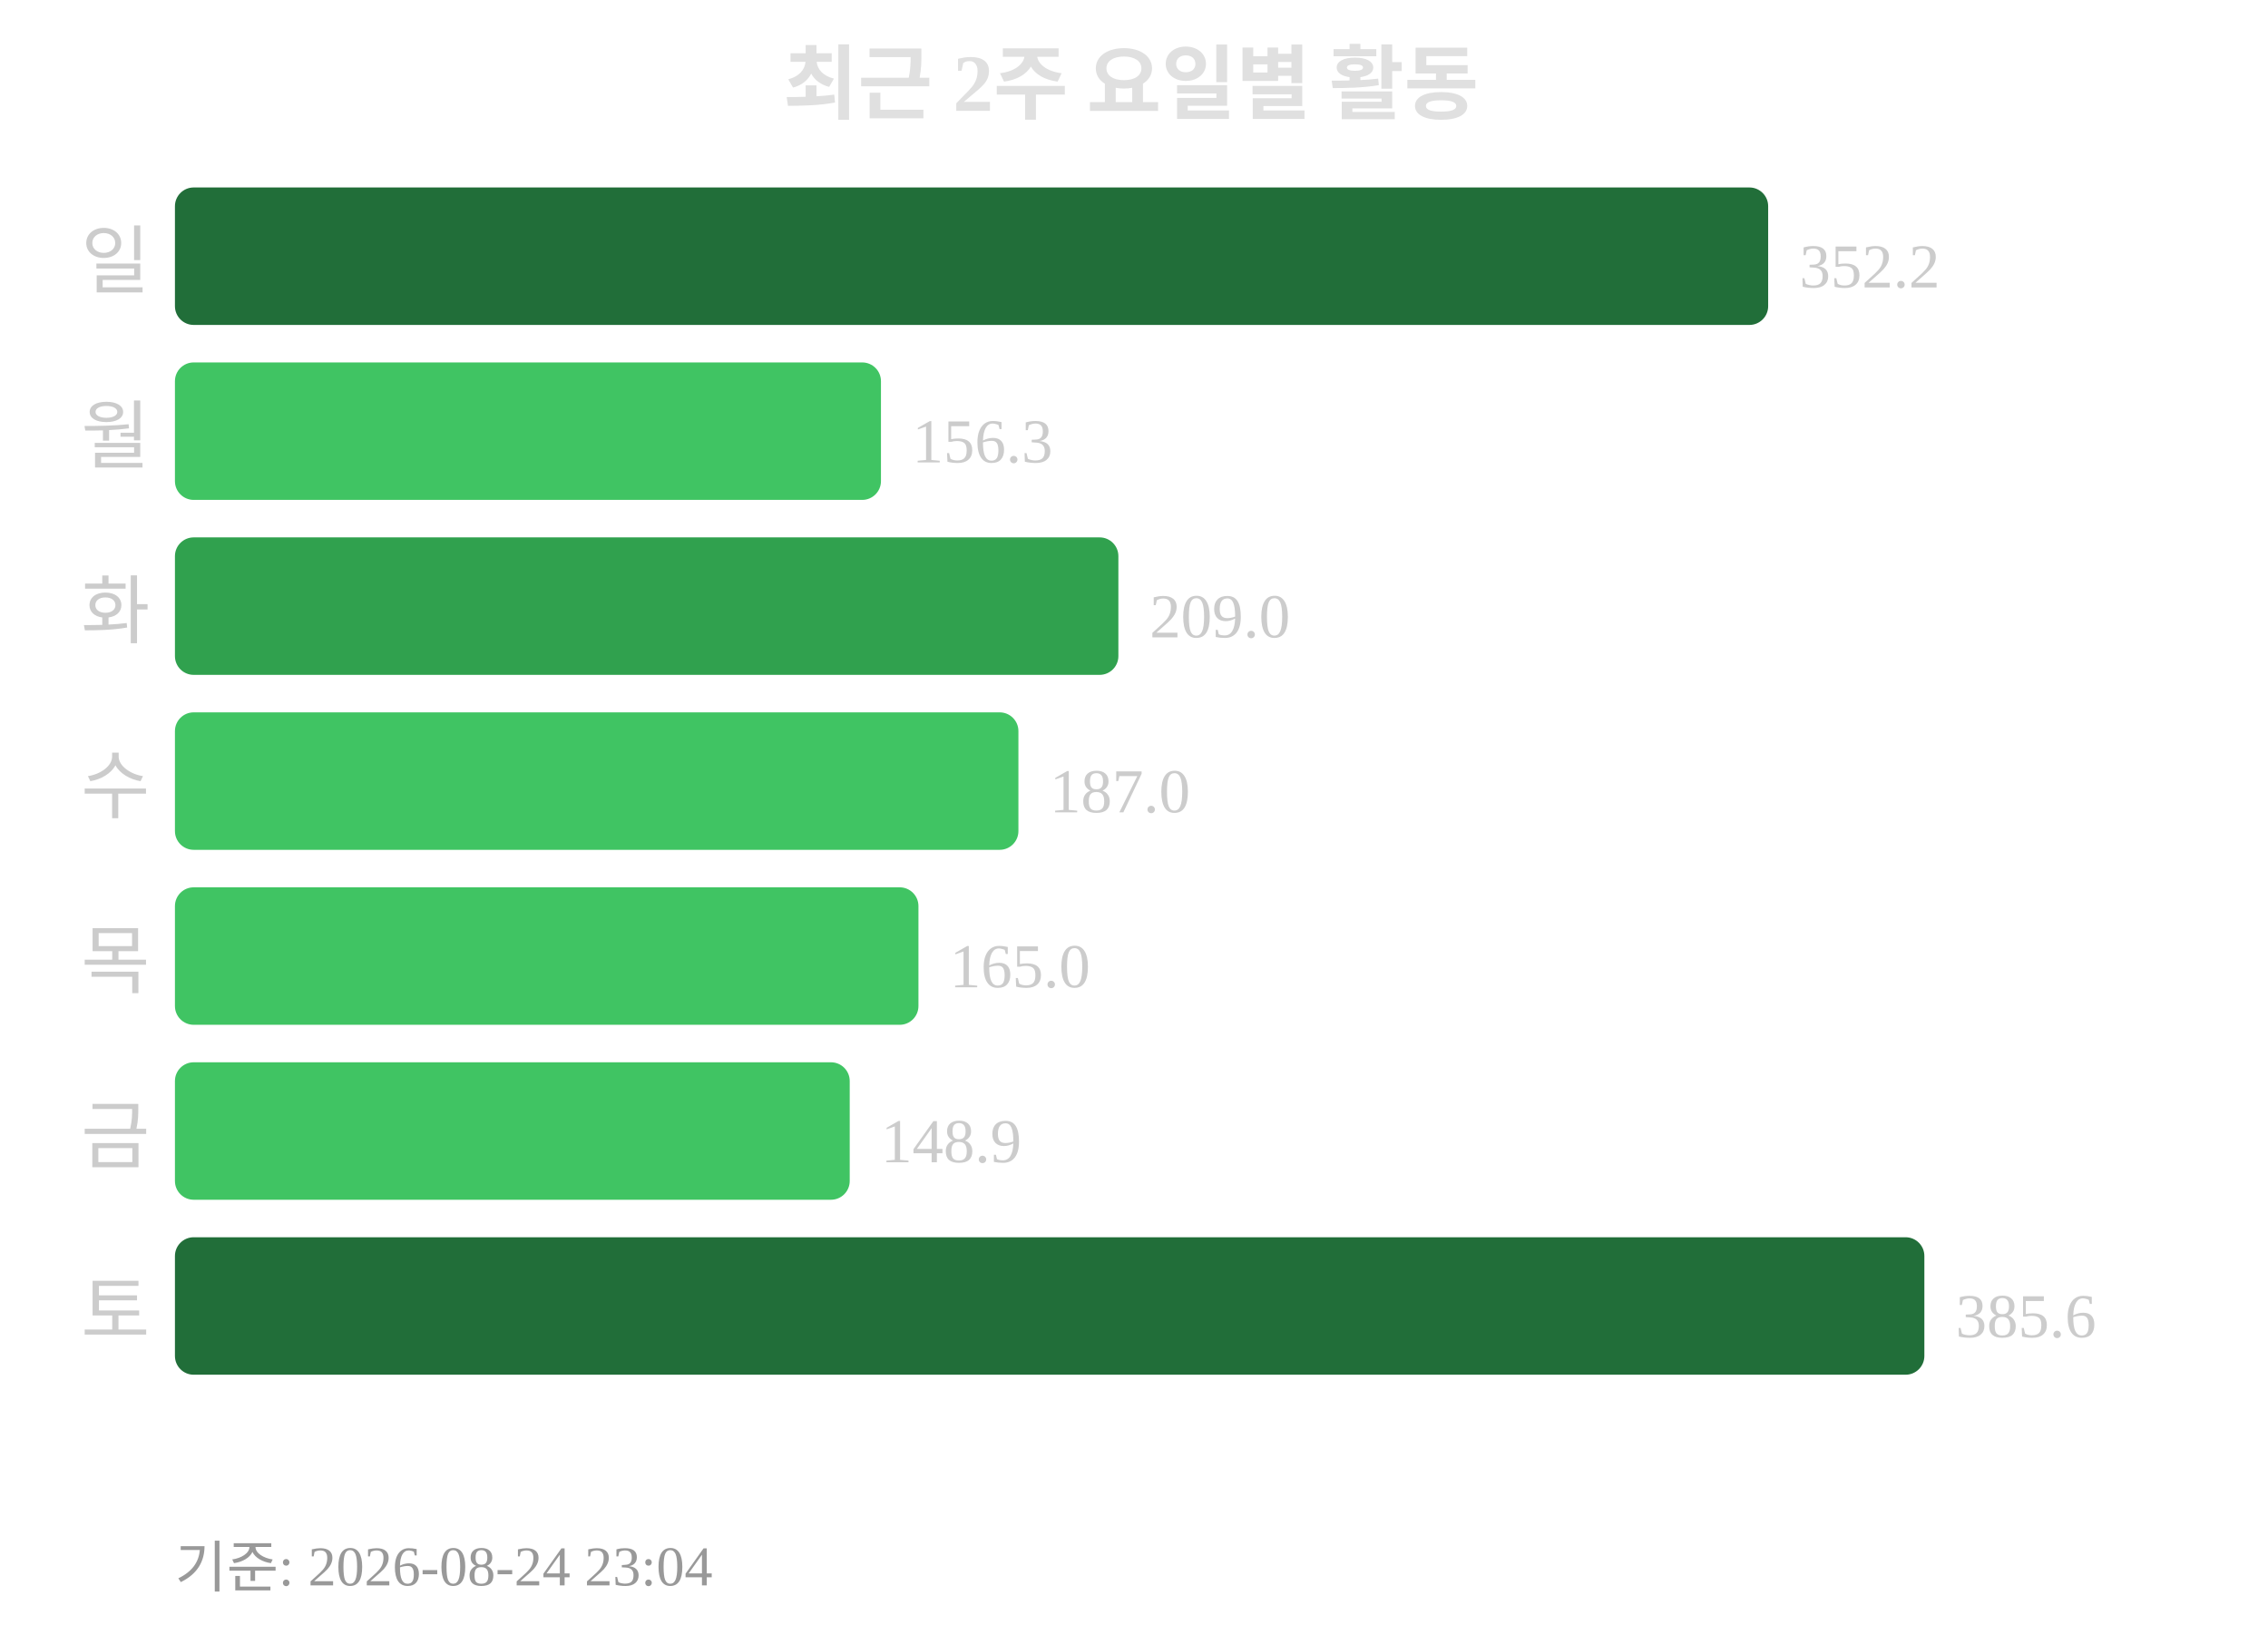
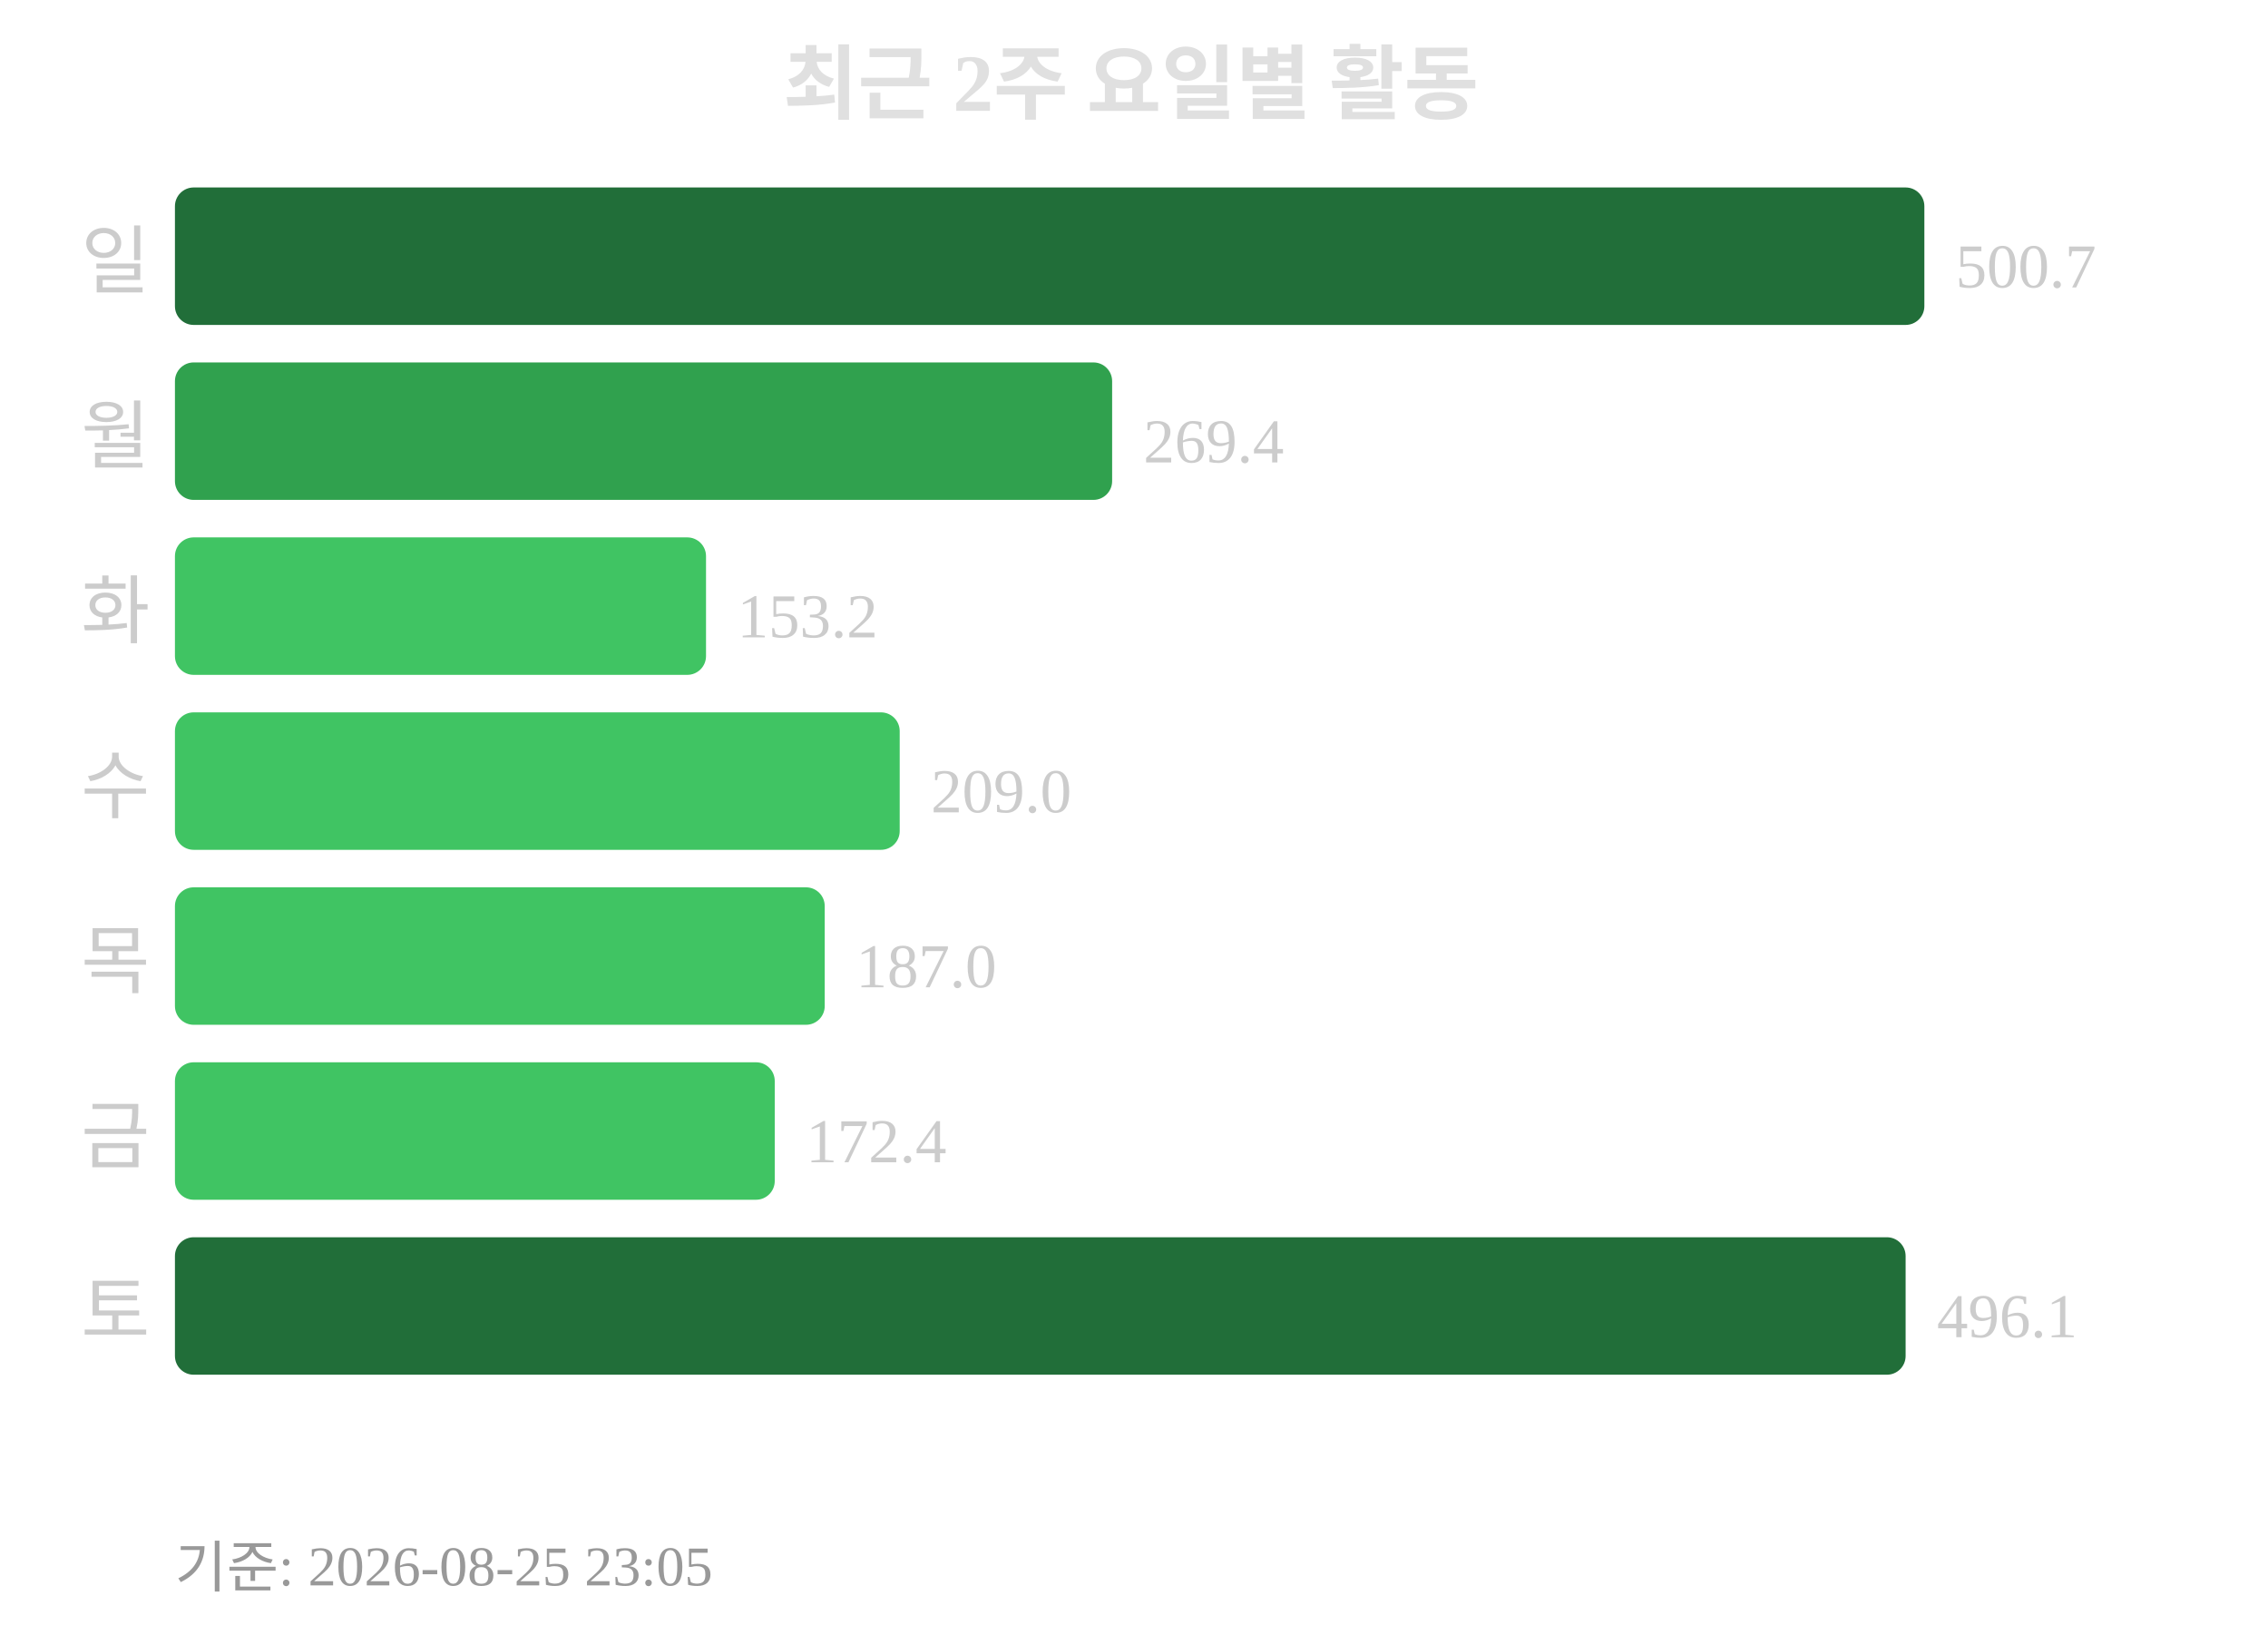
<svg xmlns="http://www.w3.org/2000/svg" width="363" height="260">
  <text x="181" y="18" text-anchor="middle" font-size="13" font-weight="bold" fill="#e0e0e0">최근 2주 요일별 활동</text>
  <text x="24" y="46" text-anchor="end" font-size="12" fill="#cccccc">일</text>
-   <rect x="28" y="30" width="255" height="22" rx="3" fill="#216e39" />
-   <text x="288" y="46" font-size="10" fill="#cccccc">352.2</text>
+   <rect x="28" y="30" width="280" height="22" rx="3" fill="#216e39" />
+   <text x="313" y="46" font-size="10" fill="#cccccc">500.7</text>
  <text x="24" y="74" text-anchor="end" font-size="12" fill="#cccccc">월</text>
-   <rect x="28" y="58" width="113" height="22" rx="3" fill="#40c463" />
-   <text x="146" y="74" font-size="10" fill="#cccccc">156.3</text>
+   <rect x="28" y="58" width="150" height="22" rx="3" fill="#30a14e" />
+   <text x="183" y="74" font-size="10" fill="#cccccc">269.4</text>
  <text x="24" y="102" text-anchor="end" font-size="12" fill="#cccccc">화</text>
-   <rect x="28" y="86" width="151" height="22" rx="3" fill="#30a14e" />
-   <text x="184" y="102" font-size="10" fill="#cccccc">209.0</text>
+   <rect x="28" y="86" width="85" height="22" rx="3" fill="#40c463" />
+   <text x="118" y="102" font-size="10" fill="#cccccc">153.2</text>
  <text x="24" y="130" text-anchor="end" font-size="12" fill="#cccccc">수</text>
-   <rect x="28" y="114" width="135" height="22" rx="3" fill="#40c463" />
-   <text x="168" y="130" font-size="10" fill="#cccccc">187.0</text>
+   <rect x="28" y="114" width="116" height="22" rx="3" fill="#40c463" />
+   <text x="149" y="130" font-size="10" fill="#cccccc">209.0</text>
  <text x="24" y="158" text-anchor="end" font-size="12" fill="#cccccc">목</text>
-   <rect x="28" y="142" width="119" height="22" rx="3" fill="#40c463" />
-   <text x="152" y="158" font-size="10" fill="#cccccc">165.0</text>
+   <rect x="28" y="142" width="104" height="22" rx="3" fill="#40c463" />
+   <text x="137" y="158" font-size="10" fill="#cccccc">187.0</text>
  <text x="24" y="186" text-anchor="end" font-size="12" fill="#cccccc">금</text>
-   <rect x="28" y="170" width="108" height="22" rx="3" fill="#40c463" />
-   <text x="141" y="186" font-size="10" fill="#cccccc">148.9</text>
+   <rect x="28" y="170" width="96" height="22" rx="3" fill="#40c463" />
+   <text x="129" y="186" font-size="10" fill="#cccccc">172.4</text>
  <text x="24" y="214" text-anchor="end" font-size="12" fill="#cccccc">토</text>
-   <rect x="28" y="198" width="280" height="22" rx="3" fill="#216e39" />
-   <text x="313" y="214" font-size="10" fill="#cccccc">385.6</text>
-   <text x="28" y="254" font-size="9" fill="#999999">기준: 2026-08-24 23:04</text>
+   <rect x="28" y="198" width="277" height="22" rx="3" fill="#216e39" />
+   <text x="310" y="214" font-size="10" fill="#cccccc">496.1</text>
+   <text x="28" y="254" font-size="9" fill="#999999">기준: 2026-08-25 23:05</text>
</svg>
